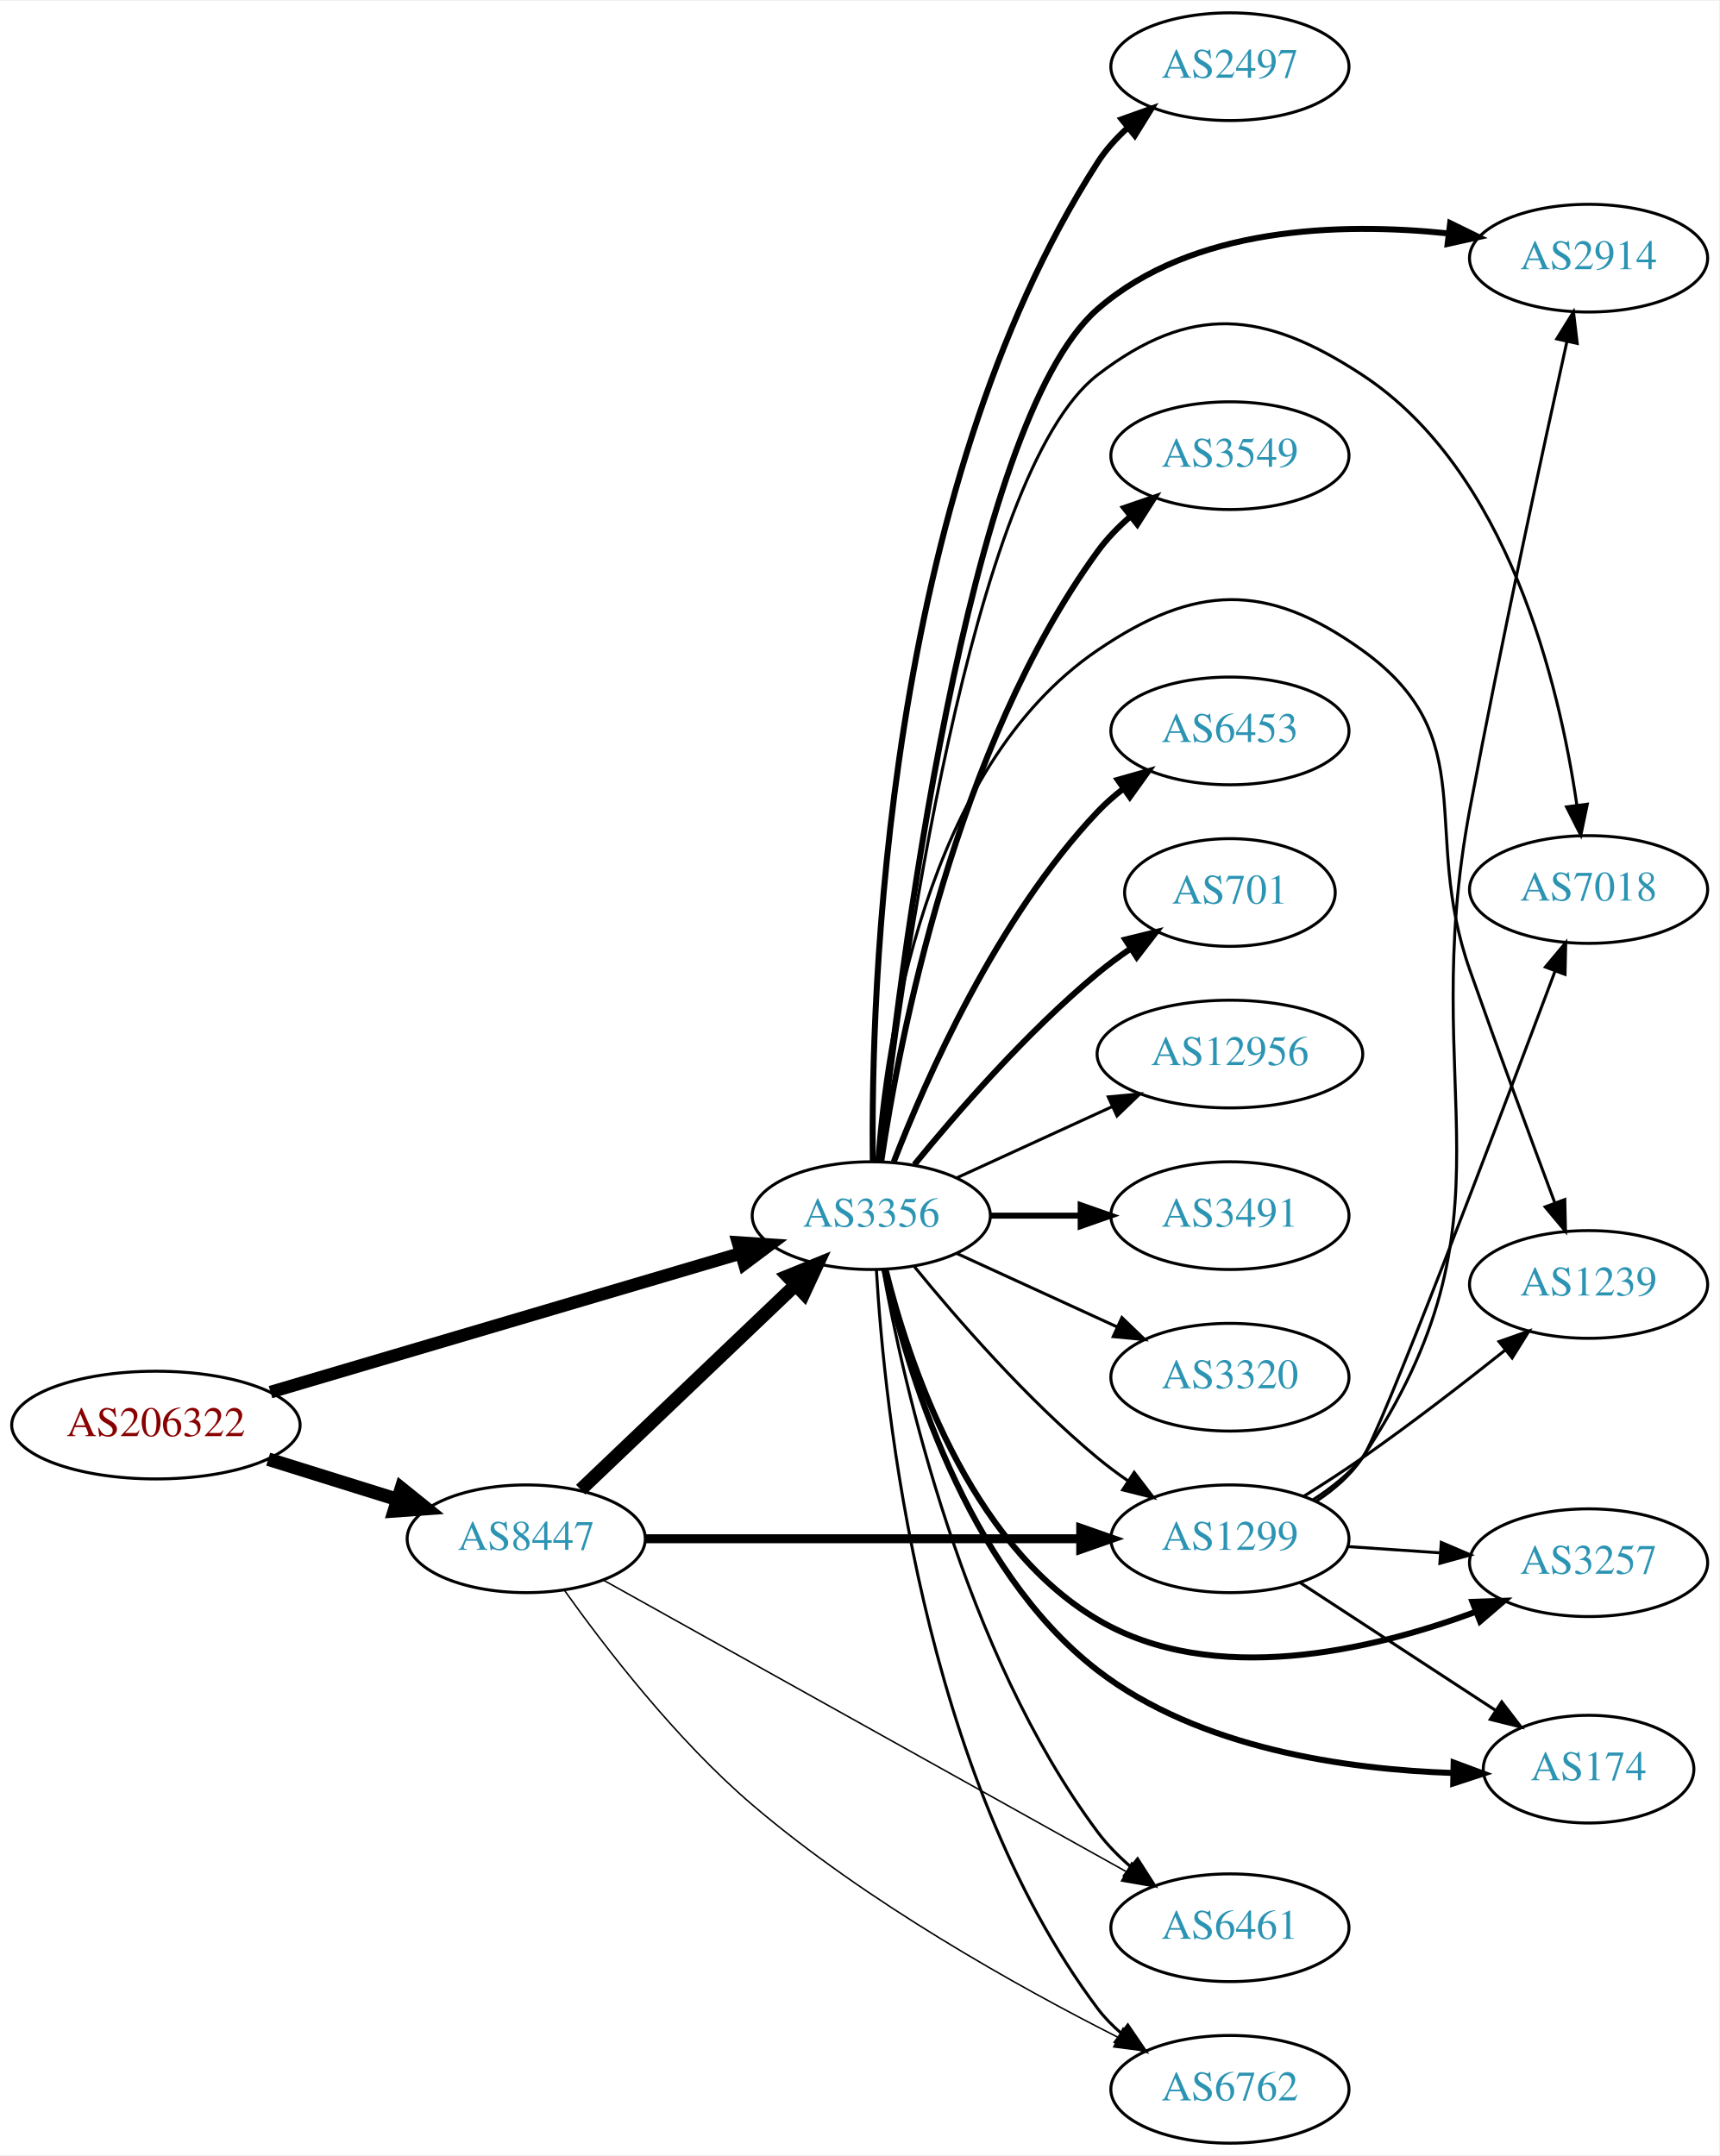
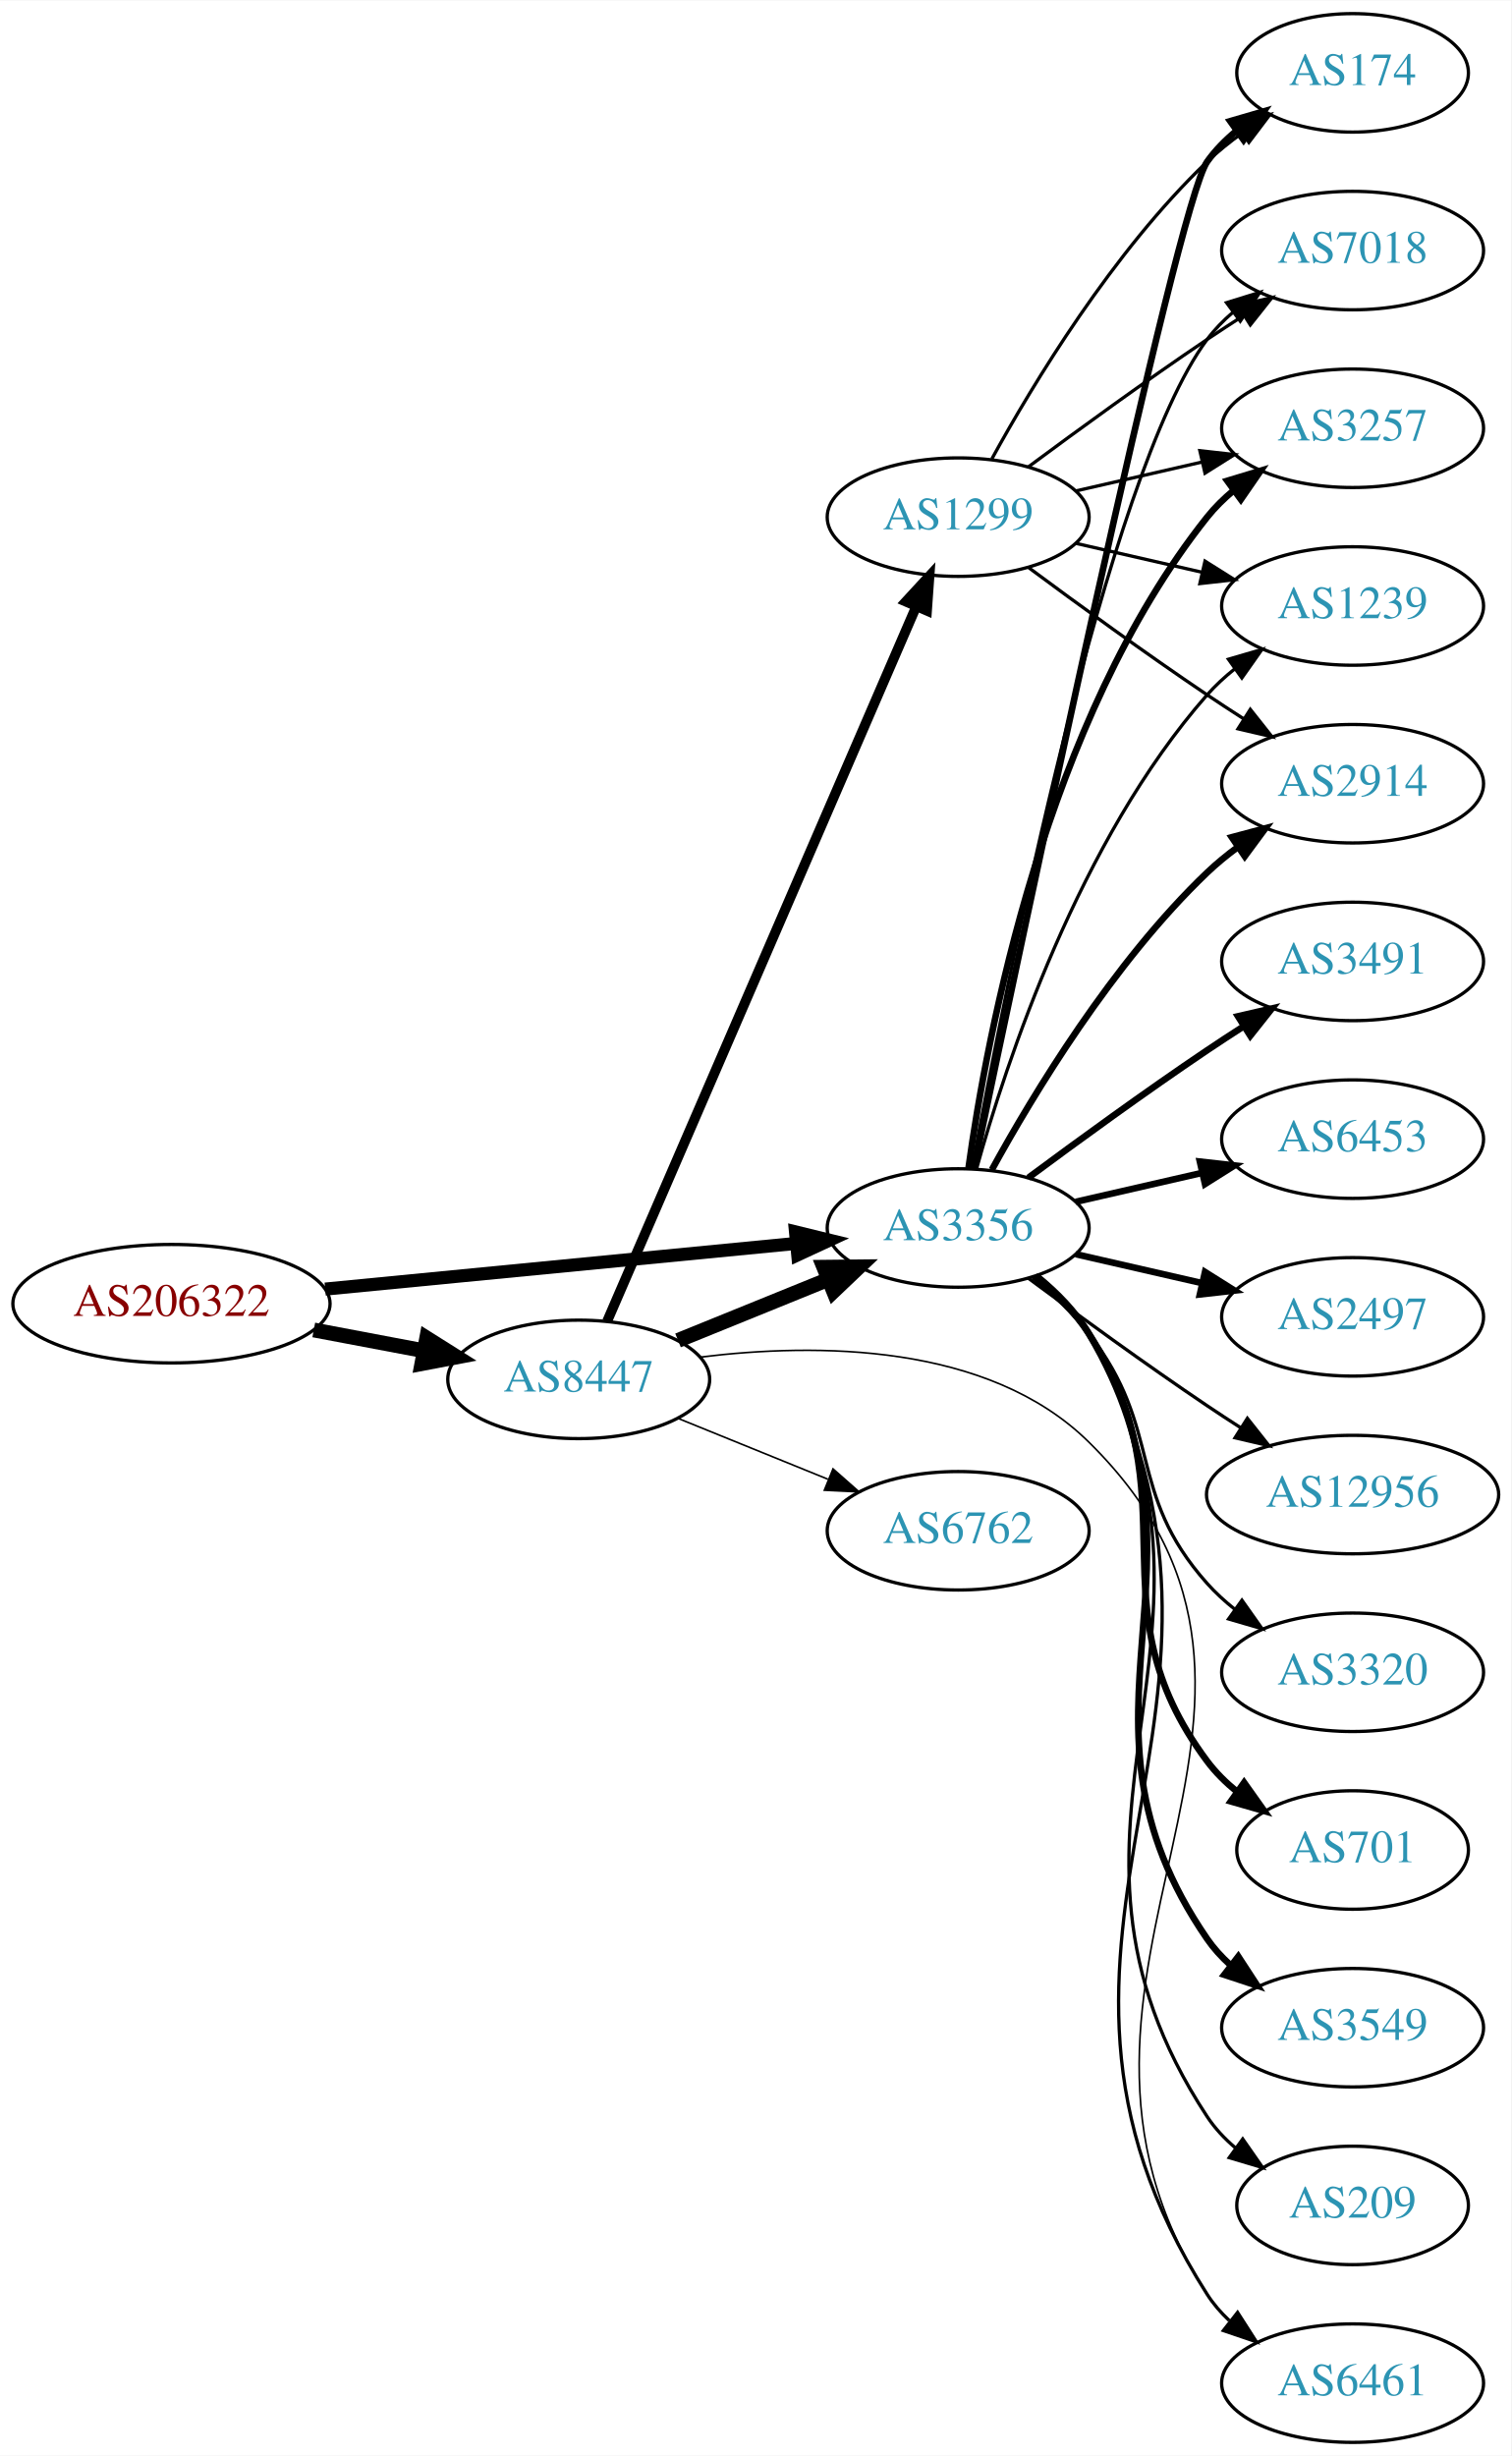
- <svg xmlns="http://www.w3.org/2000/svg" xmlns:xlink="http://www.w3.org/1999/xlink" width="574pt" height="720pt" viewBox="0.00 0.00 574.46 720.00">
-   <g id="graph0" class="graph" transform="scale(1 1) rotate(0) translate(4 716)">
-     <polygon fill="white" stroke="none" points="-4,4 -4,-716 570.463,-716 570.463,4 -4,4" />
+ <svg xmlns="http://www.w3.org/2000/svg" xmlns:xlink="http://www.w3.org/1999/xlink" width="459pt" height="746pt" viewBox="0.00 0.00 459.17 746.00">
+   <g id="graph0" class="graph" transform="scale(1 1) rotate(0) translate(4 742)">
+     <polygon fill="white" stroke="none" points="-4,4 -4,-742 455.17,-742 455.17,4 -4,4" />
    <g id="node1" class="node">
      <g id="a_node1">
        <a xlink:href="/asn/206322" xlink:title="AS206322 ~ Oesterreichische Post AG [AT]">
-           <ellipse fill="#ffffff" stroke="black" cx="48.096" cy="-240" rx="48.192" ry="18" />
-           <text text-anchor="middle" x="48.096" y="-236.3" font-family="Times,serif" font-size="14.00" fill="#880000">AS206322</text>
+           <ellipse fill="#ffffff" stroke="black" cx="48.096" cy="-346" rx="48.192" ry="18" />
+           <text text-anchor="middle" x="48.096" y="-342.3" font-family="Times,serif" font-size="14.00" fill="#880000">AS206322</text>
        </a>
      </g>
    </g>
    <g id="node2" class="node">
      <g id="a_node2">
        <a xlink:href="/asn/3356" xlink:title="AS3356 ~ Level 3 Parent, LLC [US]">
-           <ellipse fill="#ffffff" stroke="black" cx="287.131" cy="-310" rx="39.794" ry="18" />
-           <text text-anchor="middle" x="287.131" y="-306.3" font-family="Times,serif" font-size="14.00" fill="#2c94b3">AS3356</text>
+           <ellipse fill="#ffffff" stroke="black" cx="287.131" cy="-369" rx="39.794" ry="18" />
+           <text text-anchor="middle" x="287.131" y="-365.3" font-family="Times,serif" font-size="14.00" fill="#2c94b3">AS3356</text>
        </a>
      </g>
    </g>
    <g id="edge1" class="edge">
-       <path fill="none" stroke="black" stroke-width="4.235" d="M86.393,-251.015C129.059,-263.614 198.782,-284.205 243.545,-297.424" />
-       <polygon fill="black" stroke="black" stroke-width="4.235" points="242.61,-301.012 253.25,-300.29 244.709,-293.903 242.61,-301.012" />
+       <path fill="none" stroke="black" stroke-width="3.971" d="M94.799,-350.435C135.936,-354.426 196.183,-360.272 238.04,-364.334" />
+       <polygon fill="black" stroke="black" stroke-width="3.971" points="237.706,-367.818 247.998,-365.3 238.383,-360.85 237.706,-367.818" />
    </g>
    <g id="node3" class="node">
      <g id="a_node3">
        <a xlink:href="/asn/8447" xlink:title="AS8447 ~ A1 Telekom Austria AG [AT]">
-           <ellipse fill="#ffffff" stroke="black" cx="171.838" cy="-202" rx="39.794" ry="18" />
-           <text text-anchor="middle" x="171.838" y="-198.3" font-family="Times,serif" font-size="14.00" fill="#2c94b3">AS8447</text>
+           <ellipse fill="#ffffff" stroke="black" cx="171.838" cy="-323" rx="39.794" ry="18" />
+           <text text-anchor="middle" x="171.838" y="-319.3" font-family="Times,serif" font-size="14.00" fill="#2c94b3">AS8447</text>
        </a>
      </g>
    </g>
    <g id="edge2" class="edge">
-       <path fill="none" stroke="black" stroke-width="4.5" d="M85.622,-228.599C99.149,-224.377 114.595,-219.555 128.589,-215.188" />
-       <polygon fill="black" stroke="black" stroke-width="4.5" points="130.1,-218.841 138.473,-212.102 127.754,-211.323 130.1,-218.841" />
+       <path fill="none" stroke="black" stroke-width="4.5" d="M91.334,-338.02C102.165,-335.974 113.868,-333.763 124.877,-331.683" />
+       <polygon fill="black" stroke="black" stroke-width="4.5" points="125.652,-335.544 134.748,-329.818 124.19,-327.806 125.652,-335.544" />
    </g>
    <g id="node4" class="node">
      <g id="a_node4">
        <a xlink:href="/asn/3491" xlink:title="AS3491 ~ PCCW Global, Inc. [US]">
-           <ellipse fill="#ffffff" stroke="black" cx="406.973" cy="-310" rx="39.794" ry="18" />
-           <text text-anchor="middle" x="406.973" y="-306.3" font-family="Times,serif" font-size="14.00" fill="#2c94b3">AS3491</text>
+           <ellipse fill="#ffffff" stroke="black" cx="406.973" cy="-450" rx="39.794" ry="18" />
+           <text text-anchor="middle" x="406.973" y="-446.3" font-family="Times,serif" font-size="14.00" fill="#2c94b3">AS3491</text>
        </a>
      </g>
    </g>
    <g id="edge3" class="edge">
-       <path fill="none" stroke="black" stroke-width="2" d="M327.044,-310C336.597,-310 346.947,-310 356.909,-310" />
-       <polygon fill="black" stroke="black" stroke-width="2" points="357.102,-313.5 367.102,-310 357.102,-306.5 357.102,-313.5" />
+       <path fill="none" stroke="black" stroke-width="2" d="M308.461,-384.277C323.324,-395.304 344.068,-410.407 362.777,-423 366.326,-425.389 370.077,-427.839 373.825,-430.242" />
+       <polygon fill="black" stroke="black" stroke-width="2" points="372.151,-433.325 382.474,-435.712 375.893,-427.409 372.151,-433.325" />
    </g>
    <g id="node5" class="node">
      <g id="a_node5">
        <a xlink:href="/asn/174" xlink:title="AS174 ~ Cogent Communications [US]">
-           <ellipse fill="#ffffff" stroke="black" cx="526.816" cy="-125" rx="35.194" ry="18" />
-           <text text-anchor="middle" x="526.816" y="-121.3" font-family="Times,serif" font-size="14.00" fill="#2c94b3">AS174</text>
+           <ellipse fill="#ffffff" stroke="black" cx="406.973" cy="-720" rx="35.194" ry="18" />
+           <text text-anchor="middle" x="406.973" y="-716.3" font-family="Times,serif" font-size="14.00" fill="#2c94b3">AS174</text>
        </a>
      </g>
    </g>
    <g id="edge4" class="edge">
-       <path fill="none" stroke="black" stroke-width="2" d="M291.581,-291.958C298.749,-259.673 318.431,-192.205 362.777,-158 396.702,-131.833 446.062,-124.912 481.573,-123.718" />
-       <polygon fill="black" stroke="black" stroke-width="2" points="481.728,-127.215 491.657,-123.518 481.589,-120.217 481.728,-127.215" />
+       <path fill="none" stroke="black" stroke-width="2" d="M291.878,-386.994C305.717,-453.209 353.626,-680.162 362.777,-693 365.261,-696.484 368.348,-699.615 371.722,-702.402" />
+       <polygon fill="black" stroke="black" stroke-width="2" points="369.794,-705.326 379.967,-708.287 373.861,-699.629 369.794,-705.326" />
    </g>
    <g id="node6" class="node">
      <g id="a_node6">
-         <a xlink:href="/asn/3320" xlink:title="AS3320 ~ DTAG [DE]">
-           <ellipse fill="#ffffff" stroke="black" cx="406.973" cy="-256" rx="39.794" ry="18" />
-           <text text-anchor="middle" x="406.973" y="-252.3" font-family="Times,serif" font-size="14.00" fill="#2c94b3">AS3320</text>
+         <a xlink:href="/asn/7018" xlink:title="AS7018 ~ AT&amp;T Services, Inc. [US]">
+           <ellipse fill="#ffffff" stroke="black" cx="406.973" cy="-666" rx="39.794" ry="18" />
+           <text text-anchor="middle" x="406.973" y="-662.3" font-family="Times,serif" font-size="14.00" fill="#2c94b3">AS7018</text>
        </a>
      </g>
    </g>
    <g id="edge5" class="edge">
-       <path fill="none" stroke="black" d="M315.76,-297.339C331.717,-290.027 351.987,-280.739 369.27,-272.819" />
-       <polygon fill="black" stroke="black" points="370.885,-275.929 378.518,-268.581 367.969,-269.565 370.885,-275.929" />
+       <path fill="none" stroke="black" d="M291.326,-386.902C301.135,-440.377 332.025,-597.777 362.777,-639 365.025,-642.013 367.717,-644.769 370.643,-647.272" />
+       <polygon fill="black" stroke="black" points="368.674,-650.169 378.795,-653.303 372.838,-644.542 368.674,-650.169" />
    </g>
    <g id="node7" class="node">
      <g id="a_node7">
-         <a xlink:href="/asn/2497" xlink:title="AS2497 ~ Internet Initiative Japan Inc. [JP]">
-           <ellipse fill="#ffffff" stroke="black" cx="406.973" cy="-694" rx="39.794" ry="18" />
-           <text text-anchor="middle" x="406.973" y="-690.3" font-family="Times,serif" font-size="14.00" fill="#2c94b3">AS2497</text>
+         <a xlink:href="/asn/3257" xlink:title="AS3257 ~ GTT [DE]">
+           <ellipse fill="#ffffff" stroke="black" cx="406.973" cy="-612" rx="39.794" ry="18" />
+           <text text-anchor="middle" x="406.973" y="-608.3" font-family="Times,serif" font-size="14.00" fill="#2c94b3">AS3257</text>
        </a>
      </g>
    </g>
    <g id="edge6" class="edge">
-       <path fill="none" stroke="black" stroke-width="2" d="M287.639,-328.134C286.997,-383.094 291.358,-550.842 362.777,-662 365.473,-666.196 368.926,-670.034 372.702,-673.482" />
-       <polygon fill="black" stroke="black" stroke-width="2" points="370.789,-676.436 380.767,-679.998 375.188,-670.991 370.789,-676.436" />
+       <path fill="none" stroke="black" stroke-width="2" d="M290.27,-387.17C295.77,-426.974 313.596,-523.233 362.777,-585 365.119,-587.94 367.873,-590.649 370.839,-593.121" />
+       <polygon fill="black" stroke="black" stroke-width="2" points="368.904,-596.042 379.045,-599.11 373.031,-590.388 368.904,-596.042" />
    </g>
    <g id="node8" class="node">
      <g id="a_node8">
-         <a xlink:href="/asn/3549" xlink:title="AS3549 ~ Level 3 Parent, LLC [US]">
-           <ellipse fill="#ffffff" stroke="black" cx="406.973" cy="-564" rx="39.794" ry="18" />
-           <text text-anchor="middle" x="406.973" y="-560.3" font-family="Times,serif" font-size="14.00" fill="#2c94b3">AS3549</text>
+         <a xlink:href="/asn/1239" xlink:title="AS1239 ~ Sprint [US]">
+           <ellipse fill="#ffffff" stroke="black" cx="406.973" cy="-558" rx="39.794" ry="18" />
+           <text text-anchor="middle" x="406.973" y="-554.3" font-family="Times,serif" font-size="14.00" fill="#2c94b3">AS1239</text>
        </a>
      </g>
    </g>
    <g id="edge7" class="edge">
-       <path fill="none" stroke="black" stroke-width="2" d="M290.462,-328.081C296.384,-368.22 315.065,-466.394 362.777,-532 365.855,-536.232 369.656,-540.144 373.716,-543.675" />
-       <polygon fill="black" stroke="black" stroke-width="2" points="371.699,-546.542 381.722,-549.978 376.029,-541.042 371.699,-546.542" />
+       <path fill="none" stroke="black" d="M292.704,-386.946C301.61,-418.995 323.894,-486.842 362.777,-531 365.261,-533.821 368.111,-536.449 371.137,-538.871" />
+       <polygon fill="black" stroke="black" points="369.254,-541.828 379.426,-544.791 373.322,-536.131 369.254,-541.828" />
    </g>
    <g id="node9" class="node">
      <g id="a_node9">
-         <a xlink:href="/asn/6762" xlink:title="AS6762 ~ TELECOM ITALIA SPARKLE S.p.A. [IT]">
-           <ellipse fill="#ffffff" stroke="black" cx="406.973" cy="-18" rx="39.794" ry="18" />
-           <text text-anchor="middle" x="406.973" y="-14.3" font-family="Times,serif" font-size="14.00" fill="#2c94b3">AS6762</text>
+         <a xlink:href="/asn/6453" xlink:title="AS6453 ~ TATA COMMUNICATIONS (AMERICA) INC [US]">
+           <ellipse fill="#ffffff" stroke="black" cx="406.973" cy="-396" rx="39.794" ry="18" />
+           <text text-anchor="middle" x="406.973" y="-392.3" font-family="Times,serif" font-size="14.00" fill="#2c94b3">AS6453</text>
        </a>
      </g>
    </g>
    <g id="edge8" class="edge">
-       <path fill="none" stroke="black" d="M288.84,-291.973C291.49,-246.167 303.997,-123.396 362.777,-45 365.032,-41.993 367.729,-39.24 370.658,-36.74" />
-       <polygon fill="black" stroke="black" points="372.853,-39.47 378.814,-30.711 368.692,-33.841 372.853,-39.47" />
+       <path fill="none" stroke="black" stroke-width="2" d="M322.85,-376.955C334.85,-379.704 348.471,-382.825 361.164,-385.733" />
+       <polygon fill="black" stroke="black" stroke-width="2" points="360.566,-389.187 371.095,-388.009 362.129,-382.364 360.566,-389.187" />
    </g>
    <g id="node10" class="node">
      <g id="a_node10">
-         <a xlink:href="/asn/6461" xlink:title="AS6461 ~ Zayo Bandwidth [US]">
-           <ellipse fill="#ffffff" stroke="black" cx="406.973" cy="-72" rx="39.794" ry="18" />
-           <text text-anchor="middle" x="406.973" y="-68.3" font-family="Times,serif" font-size="14.00" fill="#2c94b3">AS6461</text>
+         <a xlink:href="/asn/2497" xlink:title="AS2497 ~ Internet Initiative Japan Inc. [JP]">
+           <ellipse fill="#ffffff" stroke="black" cx="406.973" cy="-342" rx="39.794" ry="18" />
+           <text text-anchor="middle" x="406.973" y="-338.3" font-family="Times,serif" font-size="14.00" fill="#2c94b3">AS2497</text>
        </a>
      </g>
    </g>
    <g id="edge9" class="edge">
-       <path fill="none" stroke="black" d="M291.011,-292.082C297.832,-254.141 317.886,-164.241 362.777,-104 365.904,-99.805 369.733,-95.912 373.806,-92.391" />
-       <polygon fill="black" stroke="black" points="376.119,-95.025 381.821,-86.095 371.795,-89.52 376.119,-95.025" />
+       <path fill="none" stroke="black" stroke-width="2" d="M322.85,-361.045C334.85,-358.296 348.471,-355.175 361.164,-352.267" />
+       <polygon fill="black" stroke="black" stroke-width="2" points="362.129,-355.636 371.095,-349.991 360.566,-348.813 362.129,-355.636" />
    </g>
    <g id="node11" class="node">
      <g id="a_node11">
-         <a xlink:href="/asn/2914" xlink:title="AS2914 ~ NTT America, Inc. [US]">
-           <ellipse fill="#ffffff" stroke="black" cx="526.816" cy="-630" rx="39.794" ry="18" />
-           <text text-anchor="middle" x="526.816" y="-626.3" font-family="Times,serif" font-size="14.00" fill="#2c94b3">AS2914</text>
+         <a xlink:href="/asn/12956" xlink:title="AS12956 ~ TELXIUS [ES]">
+           <ellipse fill="#ffffff" stroke="black" cx="406.973" cy="-288" rx="44.393" ry="18" />
+           <text text-anchor="middle" x="406.973" y="-284.3" font-family="Times,serif" font-size="14.00" fill="#2c94b3">AS12956</text>
        </a>
      </g>
    </g>
    <g id="edge10" class="edge">
-       <path fill="none" stroke="black" stroke-width="2" d="M289.926,-328.298C296.166,-387.902 318.963,-574.837 362.777,-613 394.419,-640.56 443.696,-642.013 479.798,-638.289" />
-       <polygon fill="black" stroke="black" stroke-width="2" points="480.563,-641.722 490.075,-637.055 479.729,-634.772 480.563,-641.722" />
+       <path fill="none" stroke="black" d="M308.461,-353.723C323.324,-342.696 344.068,-327.593 362.777,-315 366.067,-312.785 369.53,-310.518 373.004,-308.285" />
+       <polygon fill="black" stroke="black" points="375.001,-311.163 381.572,-302.852 371.252,-305.252 375.001,-311.163" />
    </g>
    <g id="node12" class="node">
      <g id="a_node12">
-         <a xlink:href="/asn/1299" xlink:title="AS1299 ~ Telia Carrier [EU]">
-           <ellipse fill="#ffffff" stroke="black" cx="406.973" cy="-202" rx="39.794" ry="18" />
-           <text text-anchor="middle" x="406.973" y="-198.3" font-family="Times,serif" font-size="14.00" fill="#2c94b3">AS1299</text>
+         <a xlink:href="/asn/3320" xlink:title="AS3320 ~ DTAG [DE]">
+           <ellipse fill="#ffffff" stroke="black" cx="406.973" cy="-234" rx="39.794" ry="18" />
+           <text text-anchor="middle" x="406.973" y="-230.3" font-family="Times,serif" font-size="14.00" fill="#2c94b3">AS3320</text>
        </a>
      </g>
    </g>
    <g id="edge11" class="edge">
-       <path fill="none" stroke="black" d="M301.55,-292.935C315.665,-275.625 339.079,-248.655 362.777,-229 365.994,-226.332 369.494,-223.73 373.065,-221.259" />
-       <polygon fill="black" stroke="black" points="374.988,-224.183 381.421,-215.764 371.143,-218.334 374.988,-224.183" />
+       <path fill="none" stroke="black" d="M309.737,-353.892C315.761,-348.982 321.966,-343.19 326.777,-337 349.716,-307.492 337.929,-288.919 362.777,-261 365.276,-258.192 368.136,-255.573 371.168,-253.156" />
+       <polygon fill="black" stroke="black" points="373.352,-255.897 379.466,-247.244 369.291,-250.196 373.352,-255.897" />
    </g>
    <g id="node13" class="node">
      <g id="a_node13">
-         <a xlink:href="/asn/6453" xlink:title="AS6453 ~ TATA COMMUNICATIONS (AMERICA) INC [US]">
-           <ellipse fill="#ffffff" stroke="black" cx="406.973" cy="-472" rx="39.794" ry="18" />
-           <text text-anchor="middle" x="406.973" y="-468.3" font-family="Times,serif" font-size="14.00" fill="#2c94b3">AS6453</text>
+         <a xlink:href="/asn/2914" xlink:title="AS2914 ~ NTT America, Inc. [US]">
+           <ellipse fill="#ffffff" stroke="black" cx="406.973" cy="-504" rx="39.794" ry="18" />
+           <text text-anchor="middle" x="406.973" y="-500.3" font-family="Times,serif" font-size="14.00" fill="#2c94b3">AS2914</text>
        </a>
      </g>
    </g>
    <g id="edge12" class="edge">
-       <path fill="none" stroke="black" stroke-width="2" d="M294.654,-327.994C305.404,-355.728 329.062,-409.429 362.777,-445 365.363,-447.728 368.281,-450.294 371.349,-452.677" />
-       <polygon fill="black" stroke="black" stroke-width="2" points="369.503,-455.658 379.697,-458.543 373.527,-449.93 369.503,-455.658" />
+       <path fill="none" stroke="black" stroke-width="2" d="M297.372,-386.713C309.918,-409.561 334.095,-449.611 362.777,-477 365.646,-479.739 368.834,-482.347 372.144,-484.785" />
+       <polygon fill="black" stroke="black" stroke-width="2" points="370.267,-487.742 380.503,-490.477 374.207,-481.956 370.267,-487.742" />
    </g>
    <g id="node14" class="node">
      <g id="a_node14">
-         <a xlink:href="/asn/7018" xlink:title="AS7018 ~ AT&amp;T Services, Inc. [US]">
-           <ellipse fill="#ffffff" stroke="black" cx="526.816" cy="-419" rx="39.794" ry="18" />
-           <text text-anchor="middle" x="526.816" y="-415.3" font-family="Times,serif" font-size="14.00" fill="#2c94b3">AS7018</text>
+         <a xlink:href="/asn/701" xlink:title="AS701 ~ UUNET [US]">
+           <ellipse fill="#ffffff" stroke="black" cx="406.973" cy="-180" rx="35.194" ry="18" />
+           <text text-anchor="middle" x="406.973" y="-176.3" font-family="Times,serif" font-size="14.00" fill="#2c94b3">AS701</text>
        </a>
      </g>
    </g>
    <g id="edge13" class="edge">
-       <path fill="none" stroke="black" d="M290.135,-328.347C296.786,-385.461 320.164,-558.229 362.777,-591 393.919,-614.949 418.323,-612.551 451.17,-591 500.034,-558.939 517.074,-487.249 522.894,-447.285" />
-       <polygon fill="black" stroke="black" points="526.393,-447.519 524.228,-437.148 519.453,-446.606 526.393,-447.519" />
+       <path fill="none" stroke="black" stroke-width="2" d="M310.431,-354.385C316.474,-349.489 322.516,-343.581 326.777,-337 359.365,-286.678 326.919,-255.046 362.777,-207 365.336,-203.571 368.47,-200.475 371.871,-197.706" />
+       <polygon fill="black" stroke="black" stroke-width="2" points="374.01,-200.48 380.145,-191.842 369.962,-194.769 374.01,-200.48" />
    </g>
    <g id="node15" class="node">
      <g id="a_node15">
-         <a xlink:href="/asn/1239" xlink:title="AS1239 ~ Sprint [US]">
-           <ellipse fill="#ffffff" stroke="black" cx="526.816" cy="-287" rx="39.794" ry="18" />
-           <text text-anchor="middle" x="526.816" y="-283.3" font-family="Times,serif" font-size="14.00" fill="#2c94b3">AS1239</text>
+         <a xlink:href="/asn/3549" xlink:title="AS3549 ~ Level 3 Parent, LLC [US]">
+           <ellipse fill="#ffffff" stroke="black" cx="406.973" cy="-126" rx="39.794" ry="18" />
+           <text text-anchor="middle" x="406.973" y="-122.3" font-family="Times,serif" font-size="14.00" fill="#2c94b3">AS3549</text>
        </a>
      </g>
    </g>
    <g id="edge14" class="edge">
-       <path fill="none" stroke="black" d="M288.951,-328.064C291.821,-367.211 304.729,-459.514 362.777,-499 395.26,-521.095 419.267,-521.926 451.17,-499 491.915,-469.719 470.502,-439.326 487.17,-392 496.485,-365.548 507.585,-335.536 515.494,-314.393" />
-       <polygon fill="black" stroke="black" points="518.865,-315.373 519.098,-304.78 512.31,-312.915 518.865,-315.373" />
+       <path fill="none" stroke="black" stroke-width="2" d="M311.157,-354.258C317.071,-349.43 322.861,-343.59 326.777,-337 369.348,-265.367 315.542,-221.647 362.777,-153 364.733,-150.159 367.094,-147.556 369.694,-145.186" />
+       <polygon fill="black" stroke="black" stroke-width="2" points="372.246,-147.639 378.035,-138.766 367.976,-142.092 372.246,-147.639" />
    </g>
    <g id="node16" class="node">
      <g id="a_node16">
-         <a xlink:href="/asn/701" xlink:title="AS701 ~ UUNET [US]">
-           <ellipse fill="#ffffff" stroke="black" cx="406.973" cy="-418" rx="35.194" ry="18" />
-           <text text-anchor="middle" x="406.973" y="-414.3" font-family="Times,serif" font-size="14.00" fill="#2c94b3">AS701</text>
+         <a xlink:href="/asn/209" xlink:title="AS209 ~ CenturyLink Communications, LLC [US]">
+           <ellipse fill="#ffffff" stroke="black" cx="406.973" cy="-72" rx="35.194" ry="18" />
+           <text text-anchor="middle" x="406.973" y="-68.3" font-family="Times,serif" font-size="14.00" fill="#2c94b3">AS209</text>
        </a>
      </g>
    </g>
    <g id="edge15" class="edge">
-       <path fill="none" stroke="black" stroke-width="2" d="M301.55,-327.065C315.665,-344.375 339.079,-371.345 362.777,-391 366.241,-393.872 370.033,-396.669 373.888,-399.308" />
-       <polygon fill="black" stroke="black" stroke-width="2" points="372.03,-402.275 382.32,-404.797 375.849,-396.408 372.03,-402.275" />
+       <path fill="none" stroke="black" d="M311.342,-354.365C317.258,-349.539 323.004,-343.673 326.777,-337 379.438,-243.877 304.047,-188.419 362.777,-99 365.126,-95.424 368.129,-92.236 371.456,-89.416" />
+       <polygon fill="black" stroke="black" points="373.594,-92.189 379.65,-83.496 369.495,-86.515 373.594,-92.189" />
    </g>
    <g id="node17" class="node">
      <g id="a_node17">
-         <a xlink:href="/asn/12956" xlink:title="AS12956 ~ TELXIUS [ES]">
-           <ellipse fill="#ffffff" stroke="black" cx="406.973" cy="-364" rx="44.393" ry="18" />
-           <text text-anchor="middle" x="406.973" y="-360.3" font-family="Times,serif" font-size="14.00" fill="#2c94b3">AS12956</text>
+         <a xlink:href="/asn/6461" xlink:title="AS6461 ~ Zayo Bandwidth [US]">
+           <ellipse fill="#ffffff" stroke="black" cx="406.973" cy="-18" rx="39.794" ry="18" />
+           <text text-anchor="middle" x="406.973" y="-14.3" font-family="Times,serif" font-size="14.00" fill="#2c94b3">AS6461</text>
        </a>
      </g>
    </g>
    <g id="edge16" class="edge">
-       <path fill="none" stroke="black" d="M315.76,-322.661C331.258,-329.762 350.824,-338.728 367.771,-346.494" />
-       <polygon fill="black" stroke="black" points="366.324,-349.681 376.873,-350.665 369.24,-343.317 366.324,-349.681" />
+       <path fill="none" stroke="black" d="M311.461,-354.431C317.379,-349.606 323.096,-343.724 326.777,-337 389.575,-222.306 292.5,-155.269 362.777,-45 364.631,-42.091 366.923,-39.442 369.475,-37.041" />
+       <polygon fill="black" stroke="black" points="372.024,-39.491 377.741,-30.571 367.709,-33.979 372.024,-39.491" />
+     </g>
+     <g id="edge18" class="edge">
+       <path fill="none" stroke="black" stroke-width="4.5" d="M202.014,-334.846C215.889,-340.48 232.667,-347.292 247.576,-353.346" />
+       <polygon fill="black" stroke="black" stroke-width="4.5" points="246.307,-357.08 257.054,-357.194 249.27,-349.784 246.307,-357.08" />
+     </g>
+     <g id="edge20" class="edge">
+       <path fill="none" stroke="black" stroke-width="0.5" d="M208.923,-329.783C243.949,-334.096 296.175,-334.137 326.777,-304 409.582,-222.453 299.561,-142.521 362.777,-45 364.654,-42.106 366.961,-39.467 369.524,-37.072" />
+       <polygon fill="black" stroke="black" stroke-width="0.5" points="372.073,-39.522 377.806,-30.613 367.768,-34.003 372.073,-39.522" />
    </g>
    <g id="node18" class="node">
      <g id="a_node18">
-         <a xlink:href="/asn/3257" xlink:title="AS3257 ~ GTT [DE]">
-           <ellipse fill="#ffffff" stroke="black" cx="526.816" cy="-194" rx="39.794" ry="18" />
-           <text text-anchor="middle" x="526.816" y="-190.3" font-family="Times,serif" font-size="14.00" fill="#2c94b3">AS3257</text>
+         <a xlink:href="/asn/1299" xlink:title="AS1299 ~ Telia Carrier [EU]">
+           <ellipse fill="#ffffff" stroke="black" cx="287.131" cy="-585" rx="39.794" ry="18" />
+           <text text-anchor="middle" x="287.131" y="-581.3" font-family="Times,serif" font-size="14.00" fill="#2c94b3">AS1299</text>
        </a>
      </g>
    </g>
    <g id="edge17" class="edge">
-       <path fill="none" stroke="black" stroke-width="2" d="M291.953,-291.899C299.48,-261.394 319.408,-200.577 362.777,-175 401.481,-152.175 454.358,-164.674 489.266,-177.643" />
-       <polygon fill="black" stroke="black" stroke-width="2" points="488.021,-180.914 498.609,-181.285 490.563,-174.392 488.021,-180.914" />
+       <path fill="none" stroke="black" stroke-width="3" d="M180.447,-340.597C199.83,-385.422 251.167,-504.143 274.407,-557.888" />
+       <polygon fill="black" stroke="black" stroke-width="3" points="271.224,-559.345 278.405,-567.134 277.649,-556.566 271.224,-559.345" />
+     </g>
+     <g id="node19" class="node">
+       <g id="a_node19">
+         <a xlink:href="/asn/6762" xlink:title="AS6762 ~ TELECOM ITALIA SPARKLE S.p.A. [IT]">
+           <ellipse fill="#ffffff" stroke="black" cx="287.131" cy="-277" rx="39.794" ry="18" />
+           <text text-anchor="middle" x="287.131" y="-273.3" font-family="Times,serif" font-size="14.00" fill="#2c94b3">AS6762</text>
+         </a>
+       </g>
    </g>
    <g id="edge19" class="edge">
-       <path fill="none" stroke="black" stroke-width="4.5" d="M190.045,-218.403C209.12,-236.587 240.04,-266.063 261.638,-286.651" />
-       <polygon fill="black" stroke="black" stroke-width="4.5" points="259.178,-289.747 269.133,-293.797 264.612,-284.047 259.178,-289.747" />
-     </g>
-     <g id="edge20" class="edge">
-       <path fill="none" stroke="black" stroke-width="0.5" d="M184.587,-184.792C198.193,-165.701 222.019,-134.731 247.484,-113 285.515,-80.546 335.979,-52.399 369.644,-35.342" />
-       <polygon fill="black" stroke="black" stroke-width="0.5" points="371.289,-38.433 378.669,-30.831 368.159,-32.171 371.289,-38.433" />
+       <path fill="none" stroke="black" stroke-width="0.5" d="M202.014,-311.154C215.889,-305.52 232.667,-298.708 247.576,-292.654" />
+       <polygon fill="black" stroke="black" stroke-width="0.5" points="249.105,-295.811 257.054,-288.806 246.472,-289.325 249.105,-295.811" />
    </g>
    <g id="edge21" class="edge">
-       <path fill="none" stroke="black" stroke-width="0.5" d="M197.788,-188.088C239.855,-164.63 324.928,-117.192 372.263,-90.797" />
-       <polygon fill="black" stroke="black" stroke-width="0.5" points="374.174,-93.739 381.203,-85.812 370.765,-87.626 374.174,-93.739" />
-     </g>
-     <g id="edge18" class="edge">
-       <path fill="none" stroke="black" stroke-width="3" d="M211.597,-202C251.514,-202 313.832,-202 357.103,-202" />
-       <polygon fill="black" stroke="black" stroke-width="3" points="357.122,-205.5 367.122,-202 357.121,-198.5 357.122,-205.5" />
+       <path fill="none" stroke="black" d="M297.372,-602.713C309.918,-625.561 334.095,-665.611 362.777,-693 366.031,-696.107 369.698,-699.046 373.485,-701.76" />
+       <polygon fill="black" stroke="black" points="371.587,-704.701 381.853,-707.322 375.462,-698.872 371.587,-704.701" />
    </g>
    <g id="edge22" class="edge">
-       <path fill="none" stroke="black" d="M430.416,-187.336C448.914,-175.249 475.321,-157.994 495.665,-144.701" />
-       <polygon fill="black" stroke="black" points="497.795,-147.49 504.252,-139.09 493.966,-141.63 497.795,-147.49" />
+       <path fill="none" stroke="black" d="M308.461,-600.277C323.324,-611.304 344.068,-626.407 362.777,-639 366.326,-641.389 370.077,-643.839 373.825,-646.242" />
+       <polygon fill="black" stroke="black" points="372.151,-649.325 382.474,-651.712 375.893,-643.409 372.151,-649.325" />
+     </g>
+     <g id="edge25" class="edge">
+       <path fill="none" stroke="black" d="M322.85,-592.955C334.85,-595.704 348.471,-598.825 361.164,-601.733" />
+       <polygon fill="black" stroke="black" points="360.566,-605.187 371.095,-604.009 362.129,-598.364 360.566,-605.187" />
+     </g>
+     <g id="edge24" class="edge">
+       <path fill="none" stroke="black" d="M322.85,-577.045C334.85,-574.296 348.471,-571.175 361.164,-568.267" />
+       <polygon fill="black" stroke="black" points="362.129,-571.636 371.095,-565.991 360.566,-564.813 362.129,-571.636" />
    </g>
    <g id="edge23" class="edge">
-       <path fill="none" stroke="black" d="M436.031,-214.685C441.836,-218.513 447.342,-223.261 451.17,-229 505.421,-310.328 469.118,-349.918 487.17,-446 497.62,-501.622 511.642,-566.304 519.604,-602.258" />
-       <polygon fill="black" stroke="black" points="516.19,-603.027 521.776,-612.03 523.023,-601.509 516.19,-603.027" />
-     </g>
-     <g id="edge24" class="edge">
-       <path fill="none" stroke="black" d="M434.74,-215.021C440.734,-218.881 446.648,-223.558 451.17,-229 456.65,-235.597 496.53,-340.873 515.648,-391.808" />
-       <polygon fill="black" stroke="black" points="512.391,-393.09 519.178,-401.225 518.945,-390.633 512.391,-393.09" />
-     </g>
-     <g id="edge25" class="edge">
-       <path fill="none" stroke="black" d="M431.571,-216.145C438.013,-220.17 444.934,-224.645 451.17,-229 467.479,-240.389 485.079,-253.996 499.09,-265.167" />
-       <polygon fill="black" stroke="black" points="496.9,-267.897 506.889,-271.428 501.282,-262.438 496.9,-267.897" />
-     </g>
-     <g id="edge26" class="edge">
-       <path fill="none" stroke="black" d="M446.234,-199.403C456.113,-198.732 466.879,-198.001 477.209,-197.3" />
-       <polygon fill="black" stroke="black" points="477.605,-200.781 487.345,-196.612 477.131,-193.797 477.605,-200.781" />
+       <path fill="none" stroke="black" d="M308.461,-569.723C323.324,-558.696 344.068,-543.593 362.777,-531 366.326,-528.611 370.077,-526.161 373.825,-523.758" />
+       <polygon fill="black" stroke="black" points="375.893,-526.591 382.474,-518.288 372.151,-520.675 375.893,-526.591" />
    </g>
  </g>
</svg>
